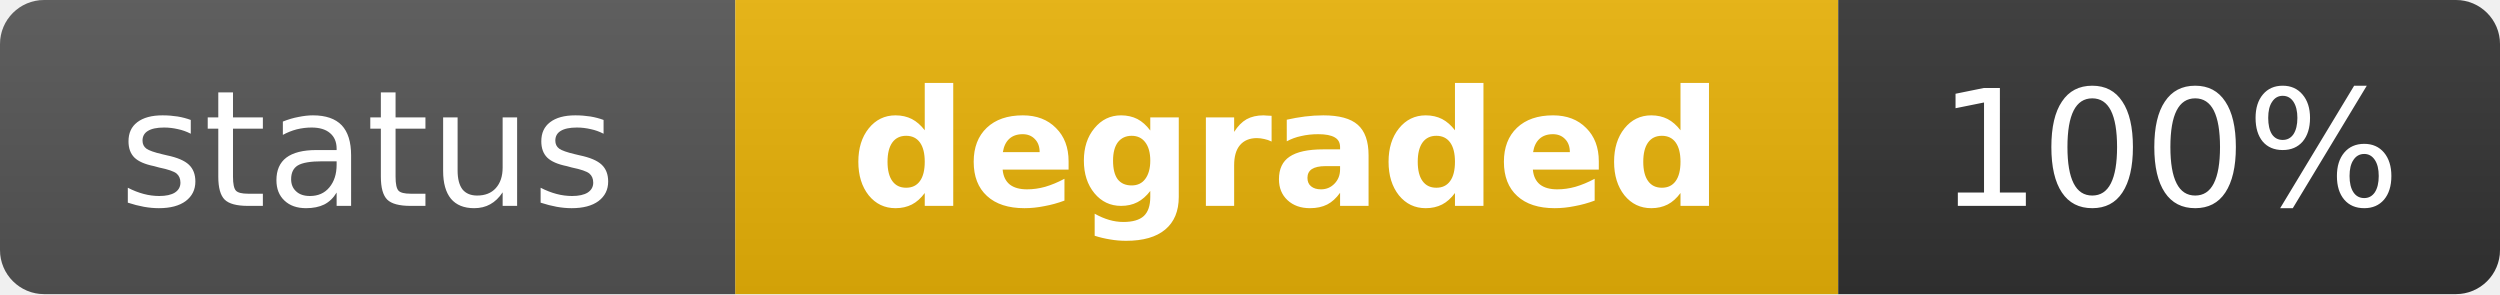
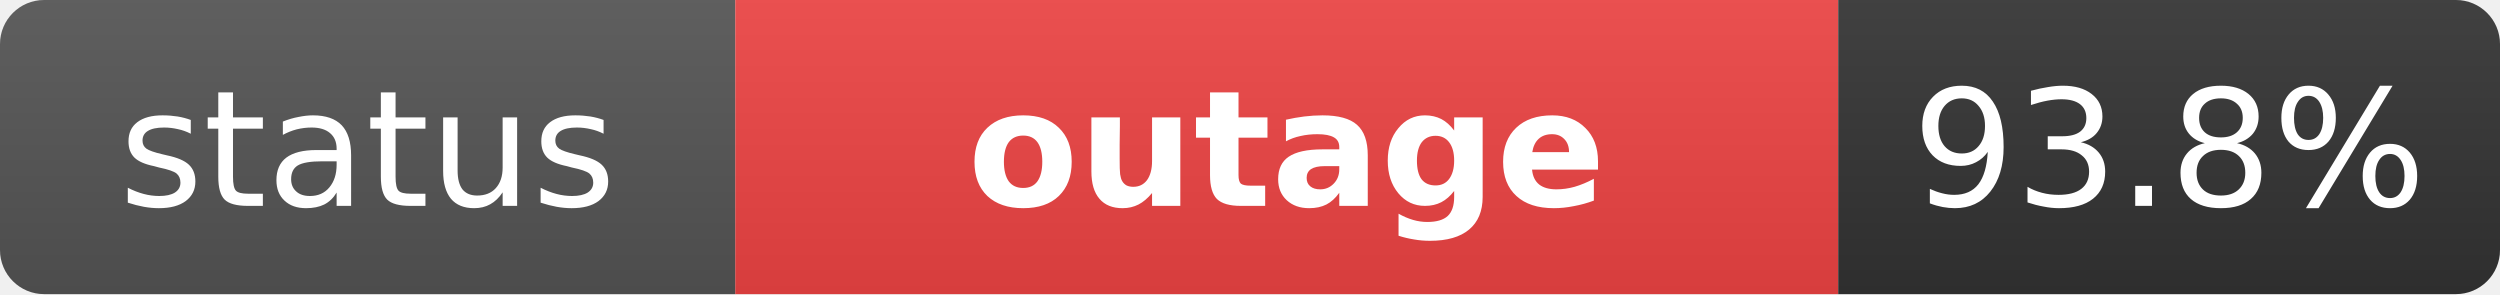
- <svg xmlns="http://www.w3.org/2000/svg" width="170" height="20" role="img" aria-label="status: degraded">
+ <svg xmlns="http://www.w3.org/2000/svg" width="170" height="20" role="img" aria-label="status: outage">
  <linearGradient id="s" x2="0" y2="100%">
    <stop offset="0" stop-color="#bbb" stop-opacity=".1" />
    <stop offset="1" stop-opacity=".1" />
  </linearGradient>
  <clipPath id="r">
    <rect width="170" height="20" rx="3" fill="#fff" />
  </clipPath>
  <g clip-path="url(#r)">
    <rect width="50" height="20" fill="#555" />
-     <rect x="50" width="75" height="20" fill="#eab308" />
+     <rect x="50" width="75" height="20" fill="#ef4444" />
    <rect x="125" width="45" height="20" fill="#333" />
    <rect width="170" height="20" fill="url(#s)" />
  </g>
  <g fill="#fff" text-anchor="middle" font-family="Verdana,Geneva,DejaVu Sans,sans-serif" text-rendering="geometricPrecision" font-size="11">
    <text x="25" y="14" fill="#fff">status</text>
-     <text x="87.5" y="14" fill="#fff" font-weight="bold">degraded</text>
-     <text x="147.5" y="14" fill="#fff">100%</text>
+     <text x="87.5" y="14" fill="#fff" font-weight="bold">outage</text>
+     <text x="147.5" y="14" fill="#fff">93.8%</text>
  </g>
</svg>
